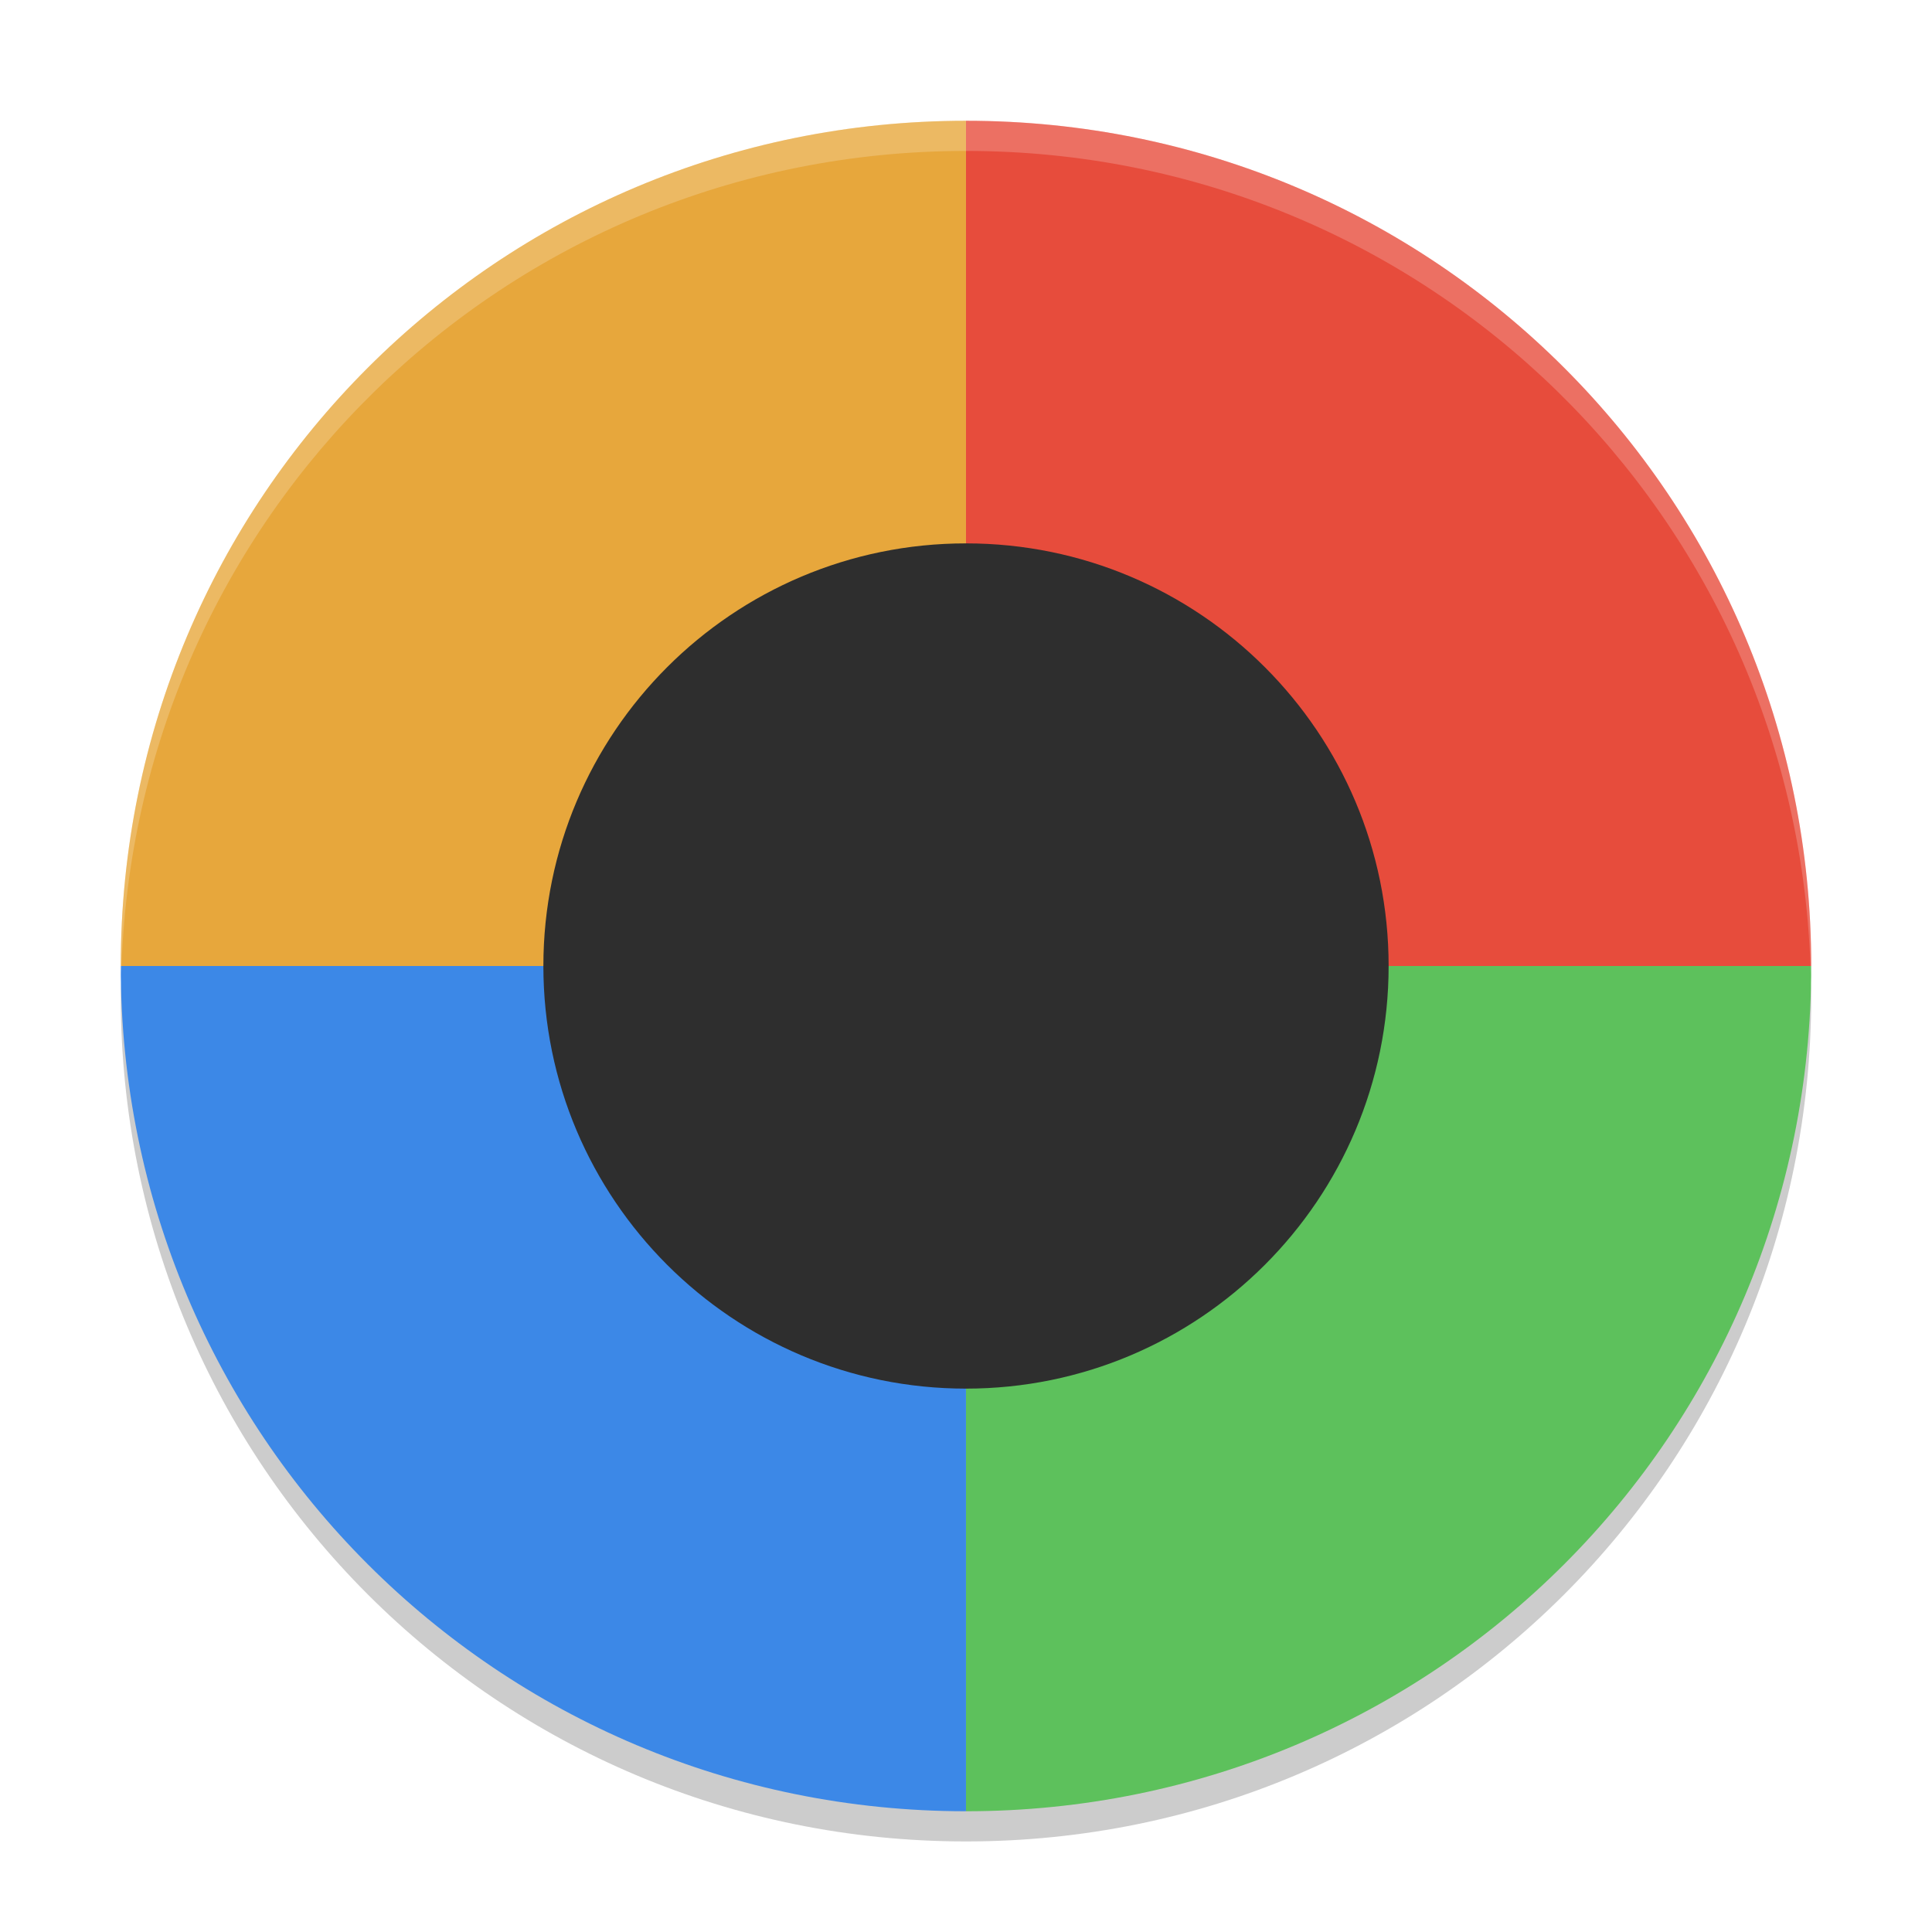
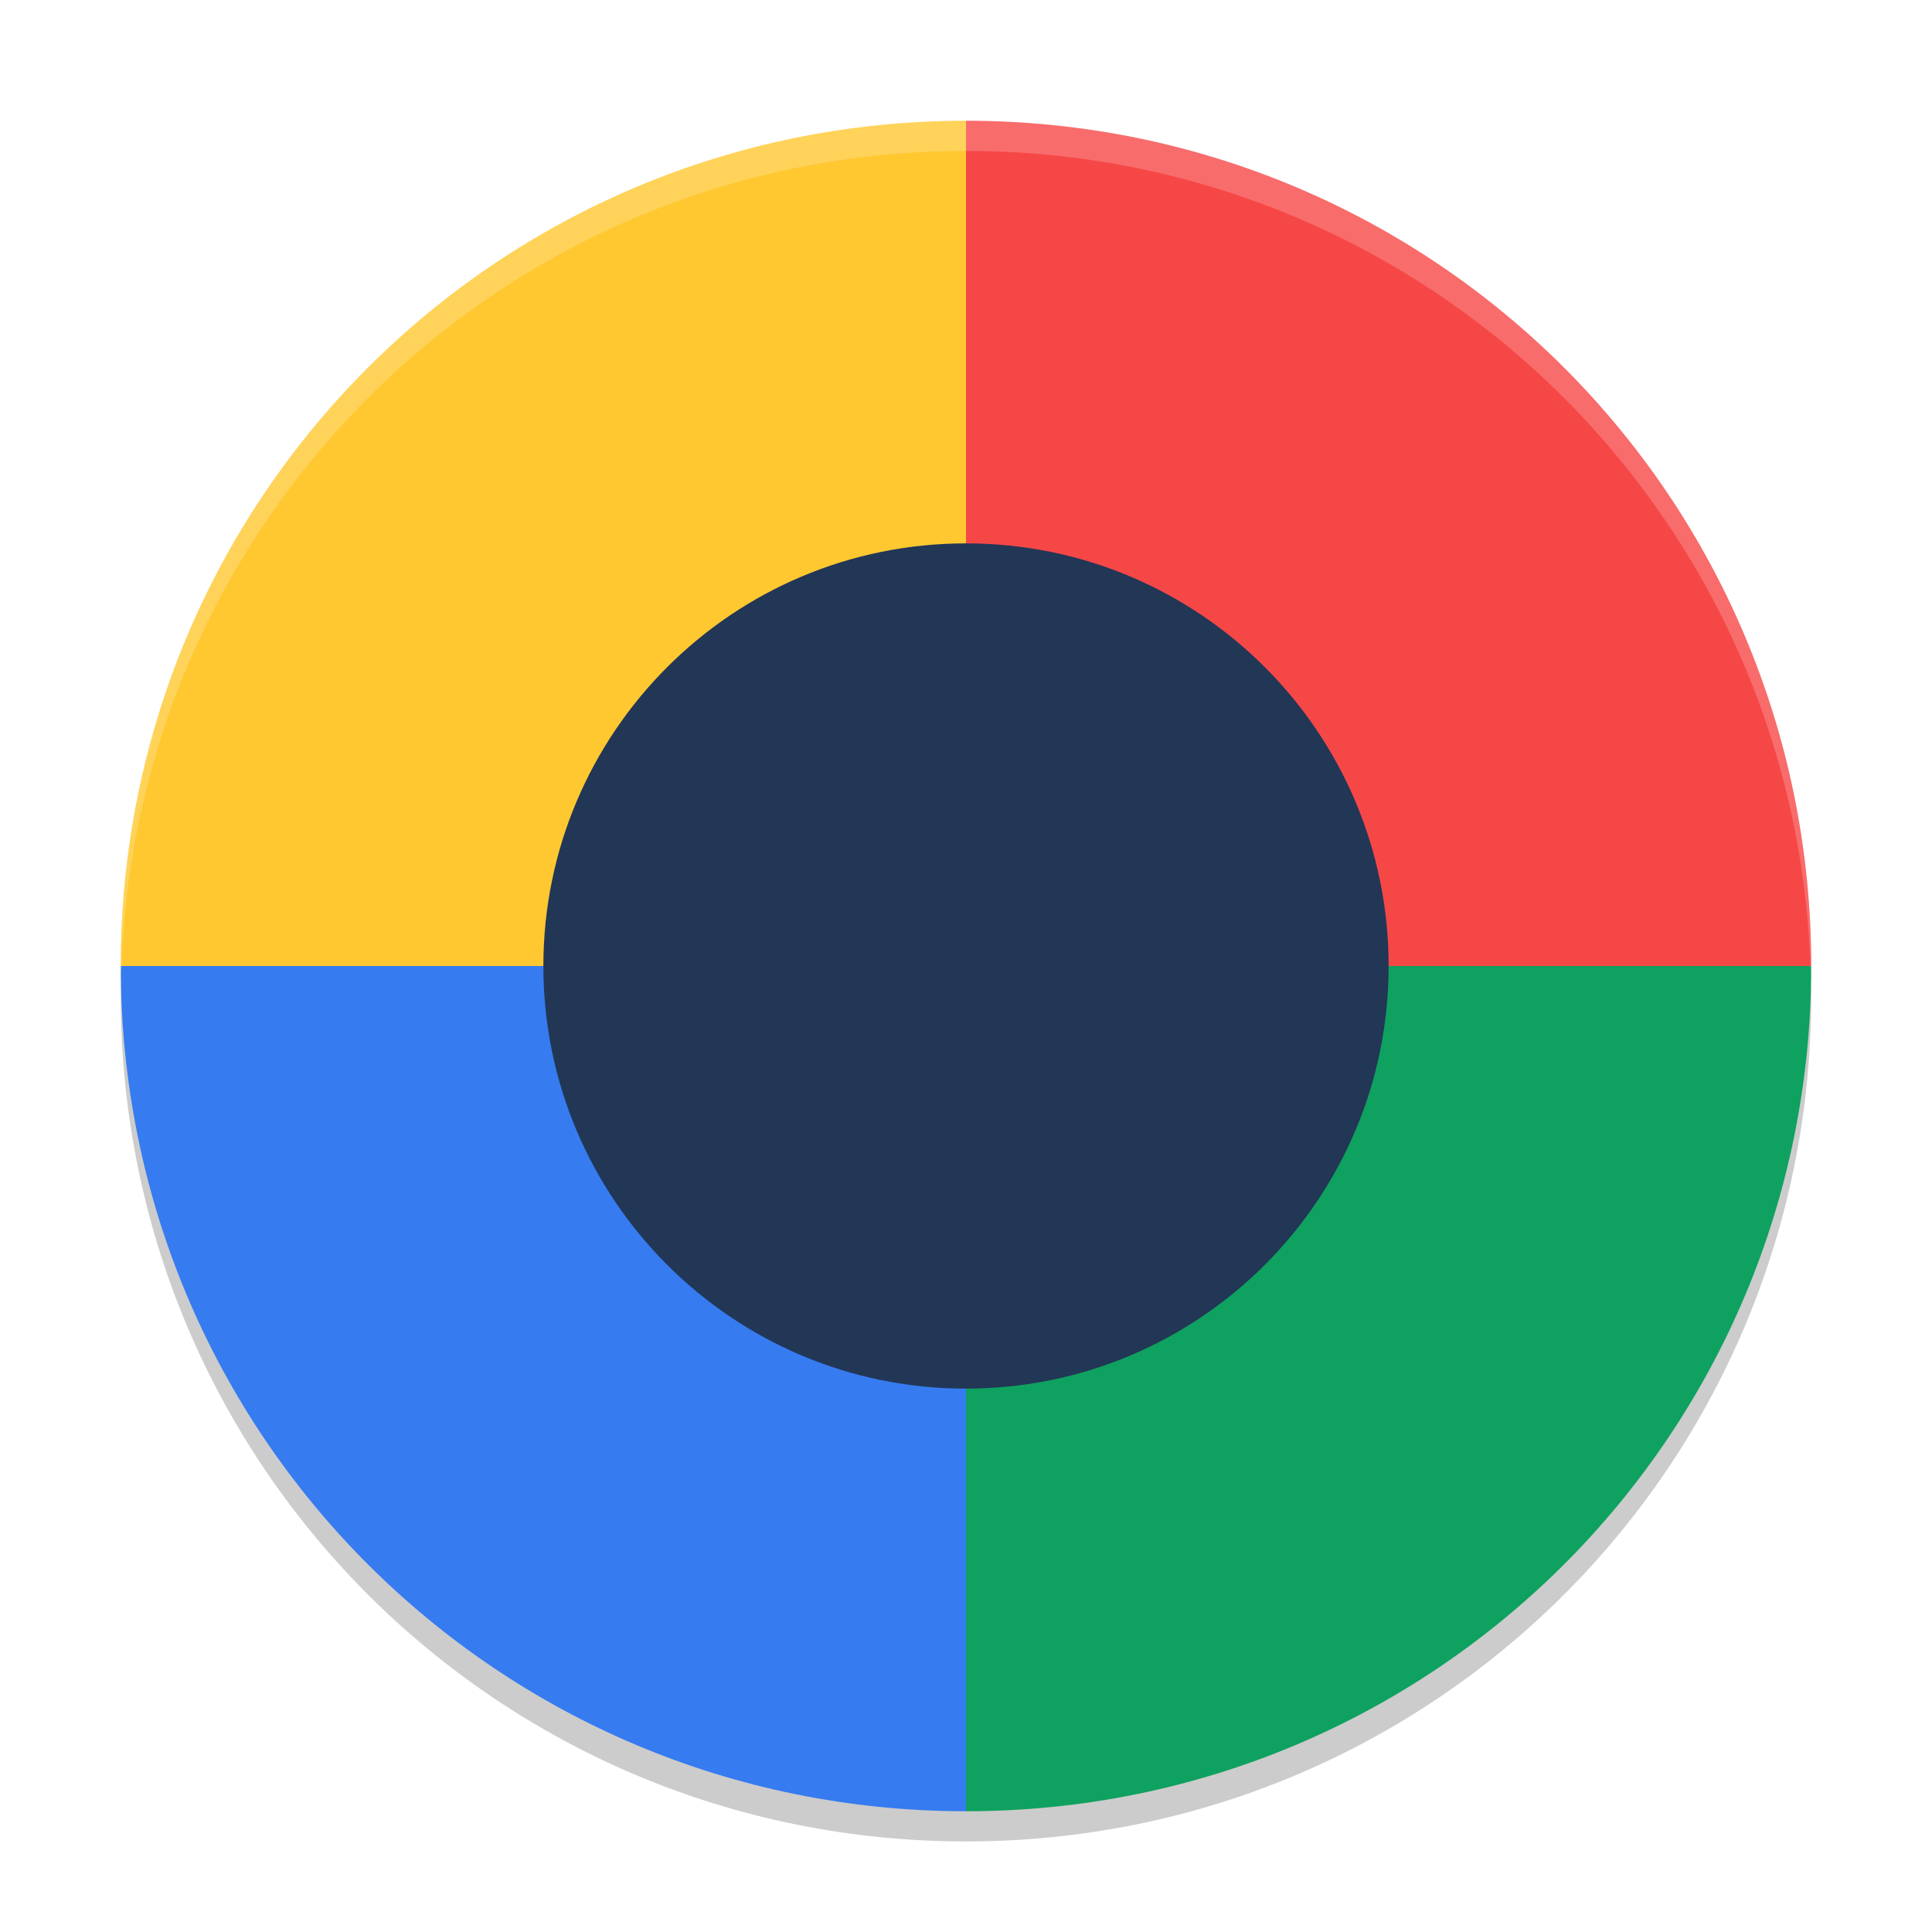
<svg xmlns="http://www.w3.org/2000/svg" xmlns:xlink="http://www.w3.org/1999/xlink" width="384pt" height="384pt" version="1.1" viewBox="0 0 384 384">
  <defs>
    <filter id="alpha" width="100%" height="100%" x="0%" y="0%" filterUnits="objectBoundingBox">
      <feColorMatrix in="SourceGraphic" type="matrix" values="0 0 0 0 1 0 0 0 0 1 0 0 0 0 1 0 0 0 1 0" />
    </filter>
    <mask id="mask0">
      <g filter="url(#alpha)">
        <rect width="384" height="384" x="0" y="0" style="fill:rgb(0%,0%,0%);fill-opacity:0.2" />
      </g>
    </mask>
    <clipPath id="clip1">
      <rect width="384" height="384" x="0" y="0" />
    </clipPath>
    <g id="surface5" clip-path="url(#clip1)">
      <path style="fill:rgb(0%,0%,0%)" d="M 24.305 192.004 C 24.234 194.008 24 195.973 24 198.004 C 24 291.074 98.926 366 191.996 366 C 285.066 366 359.996 291.074 359.996 198.004 C 359.996 195.977 359.762 194.012 359.691 192.004 C 356.523 282.254 283.035 354 191.992 354 C 100.949 354 27.465 282.254 24.297 192.004 Z M 24.305 192.004" />
    </g>
    <mask id="mask1">
      <g filter="url(#alpha)">
        <rect width="384" height="384" x="0" y="0" style="fill:rgb(0%,0%,0%);fill-opacity:0.2" />
      </g>
    </mask>
    <clipPath id="clip2">
      <rect width="384" height="384" x="0" y="0" />
    </clipPath>
    <g id="surface8" clip-path="url(#clip2)">
      <path style="fill:rgb(100%,100%,100%)" d="M 192 24 C 98.93 24 24 98.93 24 192 C 24 192.59 24.066 193.164 24.105 193.746 C 26.355 102.664 100.355 30 192 30 C 283.645 30 357.645 102.664 359.895 193.746 C 359.934 193.164 360 192.59 360 192 C 360 98.93 285.07 24 192 24 Z M 192 24" />
    </g>
  </defs>
  <g>
    <use mask="url(#mask0)" xlink:href="#surface5" />
-     <path style="fill:rgb(90.588%,65.49%,23.529%)" d="M 191.996 24.004 C 98.926 24.004 24 98.934 24 192.004 L 191.996 192.004 Z M 191.996 24.004" />
-     <path style="fill:rgb(90.588%,29.804%,23.529%)" d="M 191.996 24.004 C 285.066 24.004 359.996 98.934 359.996 192.004 L 191.996 192.004 Z M 191.996 24.004" />
-     <path style="fill:rgb(36.471%,75.686%,36.078%)" d="M 191.996 360 C 285.066 360 359.996 285.074 359.996 192.004 L 191.996 192.004 Z M 191.996 360" />
-     <path style="fill:rgb(23.529%,53.333%,90.588%)" d="M 191.996 360 C 98.926 360 24 285.074 24 192.004 L 191.996 192.004 Z M 191.996 360" />
+     <path style="fill:rgb(100%,78.431%,19.216%)" d="M 191.996 24.004 C 98.926 24.004 24 98.934 24 192.004 L 191.996 192.004 Z M 191.996 24.004" />
+     <path style="fill:rgb(96.471%,27.843%,27.843%)" d="M 191.996 24.004 C 285.066 24.004 359.996 98.934 359.996 192.004 L 191.996 192.004 Z M 191.996 24.004" />
+     <path style="fill:rgb(5.882%,63.137%,37.255%)" d="M 191.996 360 C 285.066 360 359.996 285.074 359.996 192.004 L 191.996 192.004 Z M 191.996 360" />
+     <path style="fill:rgb(21.176%,48.235%,94.118%)" d="M 191.996 360 C 98.926 360 24 285.074 24 192.004 L 191.996 192.004 Z M 191.996 360" />
    <use mask="url(#mask1)" xlink:href="#surface8" />
-     <path style="fill:rgb(18.039%,18.039%,18.039%)" d="M 276 192 C 276 238.391 238.391 276 192 276 C 145.609 276 108 238.391 108 192 C 108 145.609 145.609 108 192 108 C 238.391 108 276 145.609 276 192 Z M 276 192" />
+     <path style="fill:rgb(13.333%,21.176%,33.725%)" d="M 276 192 C 276 238.391 238.391 276 192 276 C 145.609 276 108 238.391 108 192 C 108 145.609 145.609 108 192 108 C 238.391 108 276 145.609 276 192 Z M 276 192" />
  </g>
</svg>
